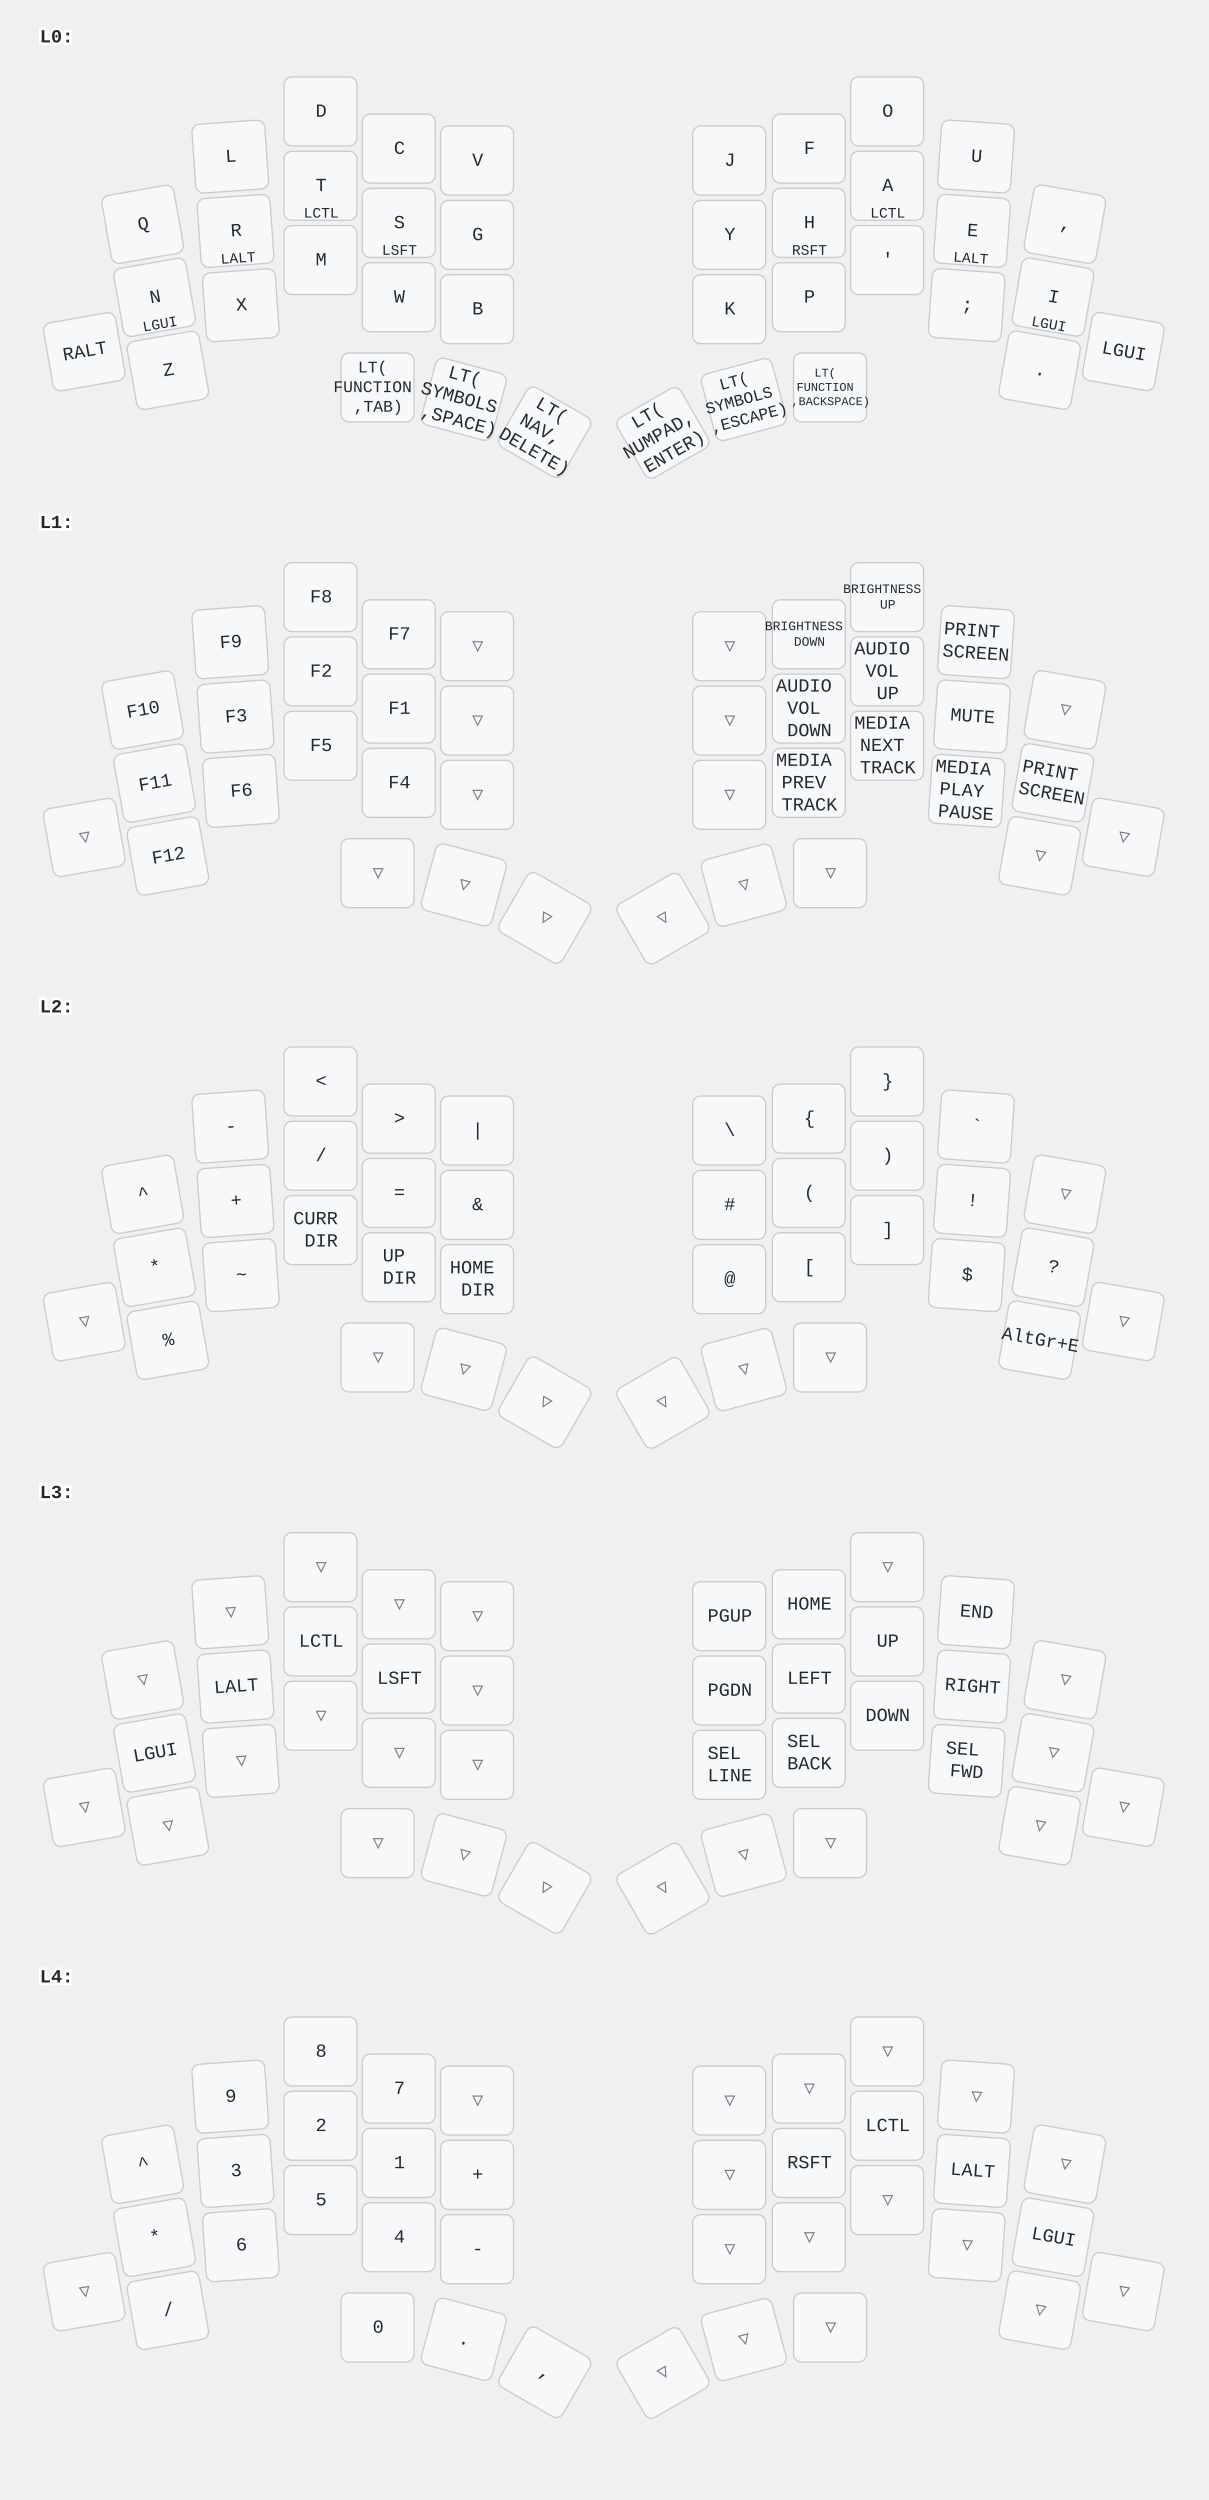
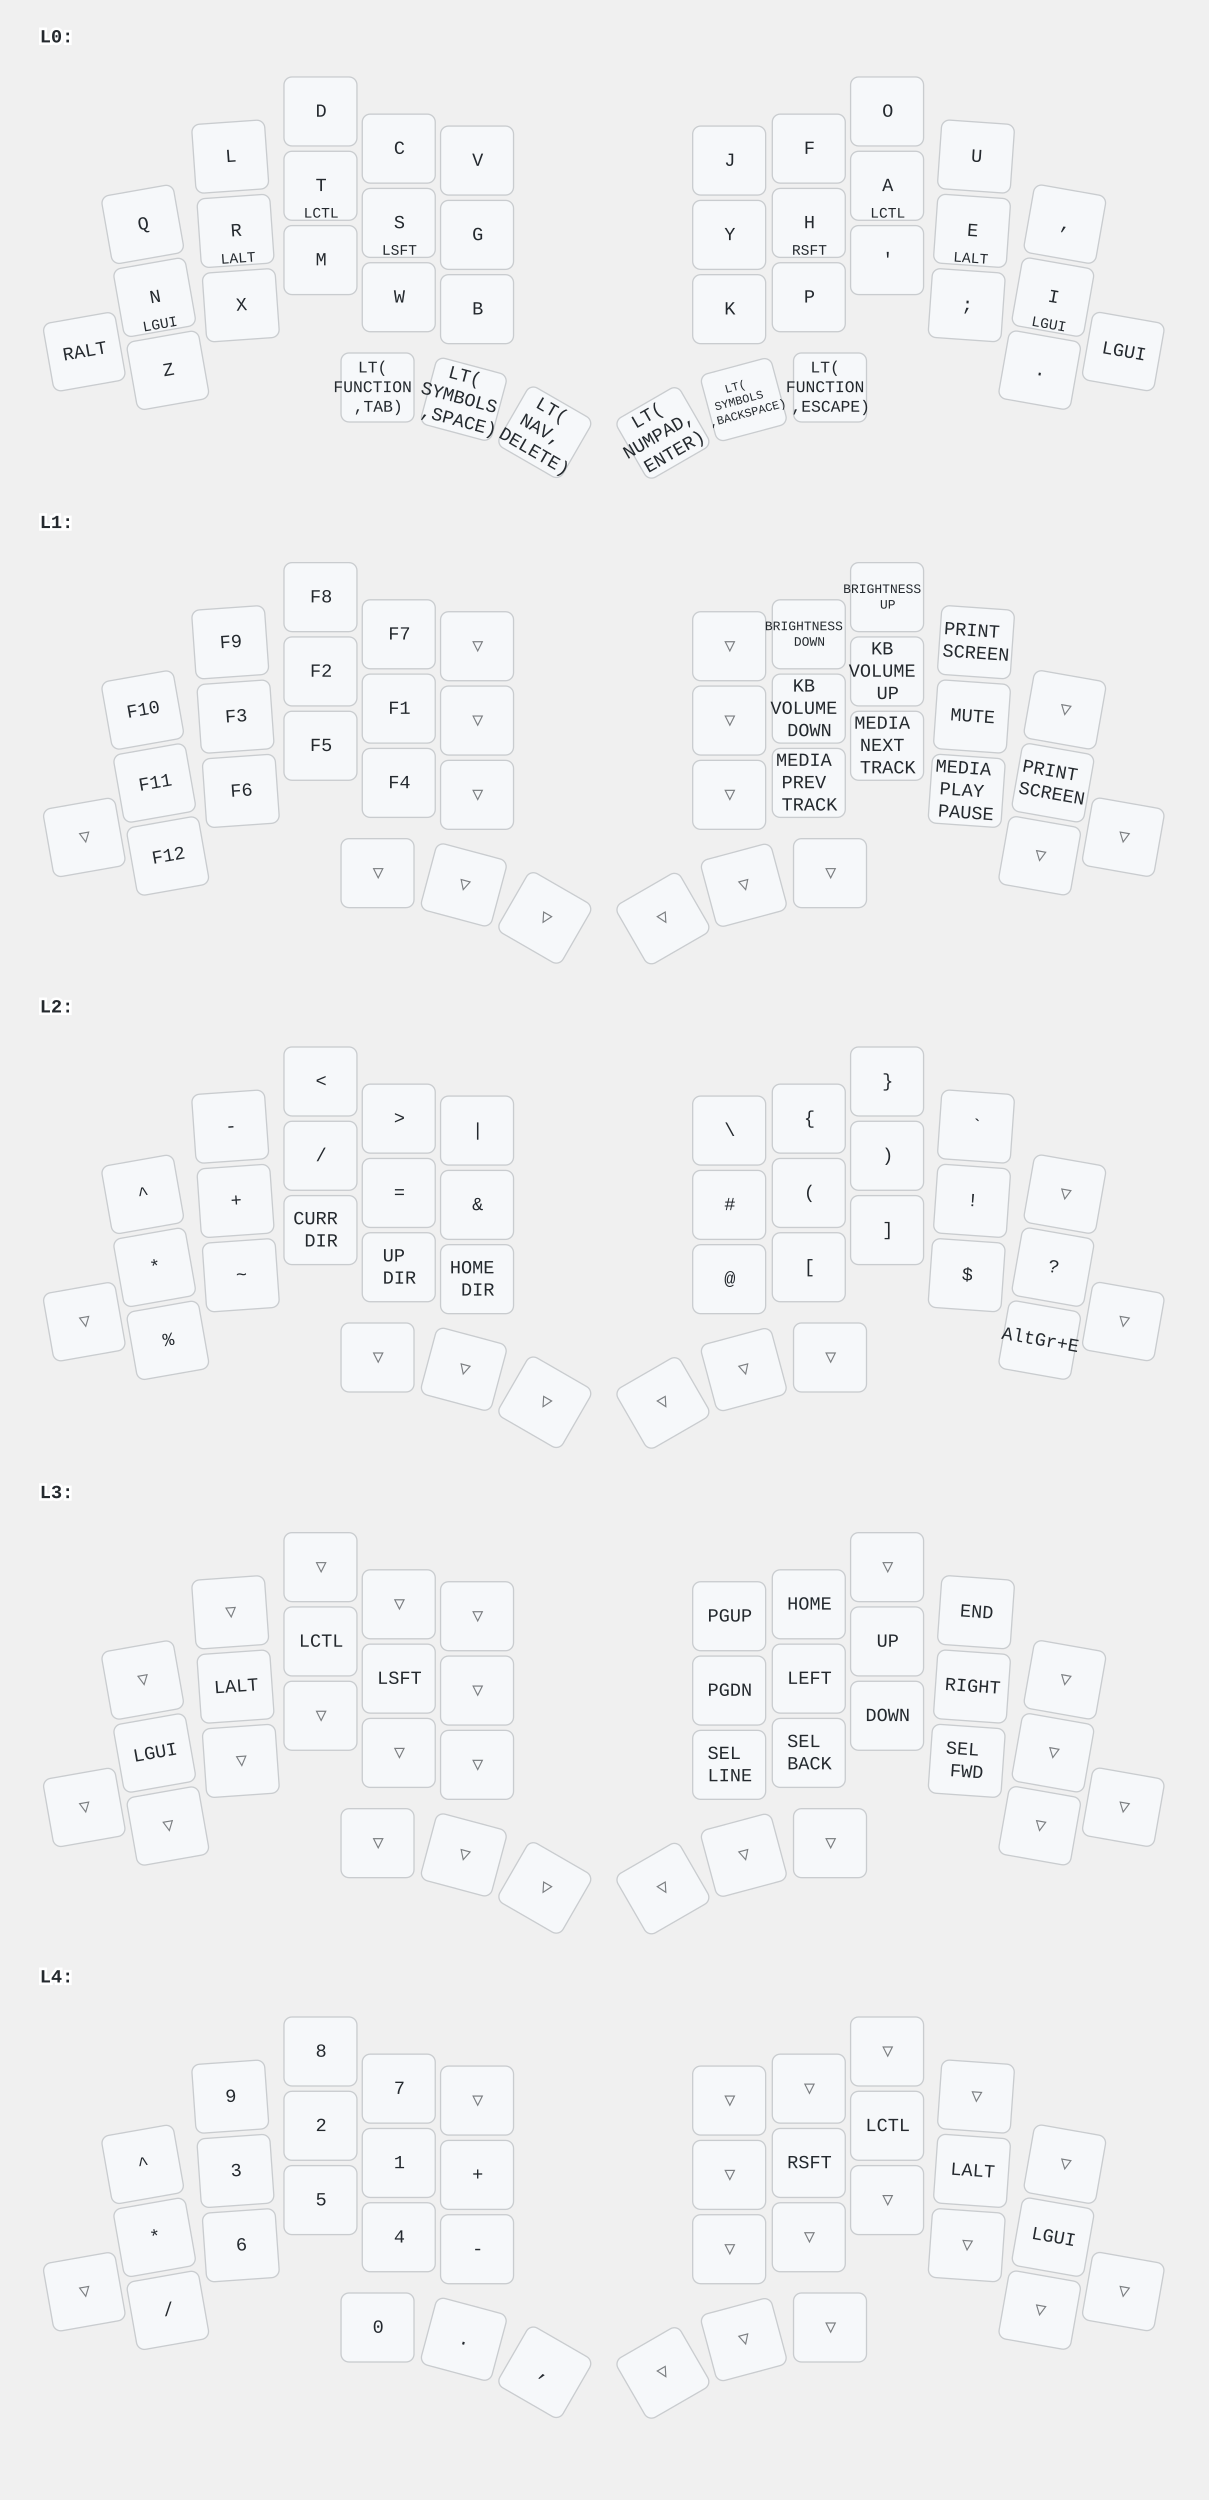
<svg xmlns="http://www.w3.org/2000/svg" width="911" height="1884" viewBox="0 0 911 1884" class="keymap">
  <style>/* inherit to force styles through use tags */
svg path {
    fill: inherit;
}

/* font and background color specifications */
svg.keymap {
    font-family: SFMono-Regular,Consolas,Liberation Mono,Menlo,monospace;
    font-size: 14px;
    font-kerning: normal;
    text-rendering: optimizeLegibility;
    fill: #24292e;
}

/* default key styling */
rect.key {
    fill: #f6f8fa;
}

rect.key, rect.combo {
    stroke: #c9cccf;
    stroke-width: 1;
}

/* default key side styling, only used is draw_key_sides is set */
rect.side {
    filter: brightness(90%);
}

/* color accent for combo boxes */
rect.combo, rect.combo-separate {
    fill: #cdf;
}

/* color accent for held keys */
rect.held, rect.combo.held {
    fill: #fdd;
}

/* color accent for ghost (optional) keys */
rect.ghost, rect.combo.ghost {
    stroke-dasharray: 4, 4;
    stroke-width: 2;
}

text {
    text-anchor: middle;
    dominant-baseline: middle;
}

/* styling for layer labels */
text.label {
    font-weight: bold;
    text-anchor: start;
    stroke: white;
    stroke-width: 4;
    paint-order: stroke;
}

/* styling for optional footer */
text.footer {
    text-anchor: end;
    dominant-baseline: auto;
    stroke: white;
    stroke-width: 4;
    paint-order: stroke;
}

/* styling for combo tap, and key non-tap label text */
text.combo, text.hold, text.shifted, text.left, text.right {
    font-size: 11px;
}

text.hold {
    text-anchor: middle;
    dominant-baseline: auto;
}

text.shifted {
    text-anchor: middle;
    dominant-baseline: hanging;
}

text.left {
    text-anchor: start;
}

text.right {
    text-anchor: end;
}

text.layer-activator {
    text-decoration: underline;
}

/* styling for hold/shifted label text in combo box */
text.combo.hold, text.combo.shifted, text.combo.left, text.combo.right {
    font-size: 8px;
}

/* lighter symbol for transparent keys */
text.trans {
    fill: #7b7e81;
}

/* styling for combo dendrons */
path.combo {
    stroke-width: 1;
    stroke: gray;
    fill: none;
}

/* Start Tabler Icons Cleanup */
/* cannot use height/width with glyphs */
.icon-tabler &gt; path {
    fill: inherit;
    stroke: inherit;
    stroke-width: 2;
}
/* hide tabler's default box */
.icon-tabler &gt; path[stroke="none"][fill="none"] {
    visibility: hidden;
}
/* End Tabler Icons Cleanup */
</style>
  <g transform="translate(30, 0)" class="layer-L0">
    <text x="0" y="28" class="label" id="L0">L0:</text>
    <g transform="translate(0, 56)">
      <g transform="translate(78, 113) rotate(-10.0)" class="key keypos-0">
        <rect rx="6" ry="6" x="-28" y="-26" width="55" height="52" class="key" />
        <text x="0" y="0" class="key tap">Q</text>
      </g>
      <g transform="translate(144, 62) rotate(-4.0)" class="key keypos-1">
        <rect rx="6" ry="6" x="-28" y="-26" width="55" height="52" class="key" />
        <text x="0" y="0" class="key tap">L</text>
      </g>
      <g transform="translate(212, 28)" class="key keypos-2">
        <rect rx="6" ry="6" x="-28" y="-26" width="55" height="52" class="key" />
        <text x="0" y="0" class="key tap">D</text>
      </g>
      <g transform="translate(271, 56)" class="key keypos-3">
        <rect rx="6" ry="6" x="-28" y="-26" width="55" height="52" class="key" />
        <text x="0" y="0" class="key tap">C</text>
      </g>
      <g transform="translate(330, 65)" class="key keypos-4">
        <rect rx="6" ry="6" x="-28" y="-26" width="55" height="52" class="key" />
        <text x="0" y="0" class="key tap">V</text>
      </g>
      <g transform="translate(520, 65)" class="key keypos-5">
        <rect rx="6" ry="6" x="-28" y="-26" width="55" height="52" class="key" />
        <text x="0" y="0" class="key tap">J</text>
      </g>
      <g transform="translate(580, 56)" class="key keypos-6">
        <rect rx="6" ry="6" x="-28" y="-26" width="55" height="52" class="key" />
        <text x="0" y="0" class="key tap">F</text>
      </g>
      <g transform="translate(639, 28)" class="key keypos-7">
        <rect rx="6" ry="6" x="-28" y="-26" width="55" height="52" class="key" />
        <text x="0" y="0" class="key tap">O</text>
      </g>
      <g transform="translate(706, 62) rotate(4.0)" class="key keypos-8">
        <rect rx="6" ry="6" x="-28" y="-26" width="55" height="52" class="key" />
        <text x="0" y="0" class="key tap">U</text>
      </g>
      <g transform="translate(773, 113) rotate(10.0)" class="key keypos-9">
        <rect rx="6" ry="6" x="-28" y="-26" width="55" height="52" class="key" />
        <text x="0" y="0" class="key tap">,</text>
      </g>
      <g transform="translate(87, 168) rotate(-10.0)" class="key keypos-10">
        <rect rx="6" ry="6" x="-28" y="-26" width="55" height="52" class="key" />
        <text x="0" y="0" class="key tap">N</text>
        <text x="0" y="24" class="key hold">LGUI</text>
      </g>
      <g transform="translate(148, 118) rotate(-4.0)" class="key keypos-11">
        <rect rx="6" ry="6" x="-28" y="-26" width="55" height="52" class="key" />
        <text x="0" y="0" class="key tap">R</text>
        <text x="0" y="24" class="key hold">LALT</text>
      </g>
      <g transform="translate(212, 84)" class="key keypos-12">
        <rect rx="6" ry="6" x="-28" y="-26" width="55" height="52" class="key" />
        <text x="0" y="0" class="key tap">T</text>
        <text x="0" y="24" class="key hold">LCTL</text>
      </g>
      <g transform="translate(271, 112)" class="key keypos-13">
        <rect rx="6" ry="6" x="-28" y="-26" width="55" height="52" class="key" />
        <text x="0" y="0" class="key tap">S</text>
        <text x="0" y="24" class="key hold">LSFT</text>
      </g>
      <g transform="translate(330, 121)" class="key keypos-14">
        <rect rx="6" ry="6" x="-28" y="-26" width="55" height="52" class="key" />
        <text x="0" y="0" class="key tap">G</text>
      </g>
      <g transform="translate(520, 121)" class="key keypos-15">
        <rect rx="6" ry="6" x="-28" y="-26" width="55" height="52" class="key" />
        <text x="0" y="0" class="key tap">Y</text>
      </g>
      <g transform="translate(580, 112)" class="key keypos-16">
        <rect rx="6" ry="6" x="-28" y="-26" width="55" height="52" class="key" />
        <text x="0" y="0" class="key tap">H</text>
        <text x="0" y="24" class="key hold">RSFT</text>
      </g>
      <g transform="translate(639, 84)" class="key keypos-17">
        <rect rx="6" ry="6" x="-28" y="-26" width="55" height="52" class="key" />
        <text x="0" y="0" class="key tap">A</text>
        <text x="0" y="24" class="key hold">LCTL</text>
      </g>
      <g transform="translate(703, 118) rotate(4.0)" class="key keypos-18">
        <rect rx="6" ry="6" x="-28" y="-26" width="55" height="52" class="key" />
        <text x="0" y="0" class="key tap">E</text>
        <text x="0" y="24" class="key hold">LALT</text>
      </g>
      <g transform="translate(764, 168) rotate(10.0)" class="key keypos-19">
        <rect rx="6" ry="6" x="-28" y="-26" width="55" height="52" class="key" />
        <text x="0" y="0" class="key tap">I</text>
        <text x="0" y="24" class="key hold">LGUI</text>
      </g>
      <g transform="translate(34, 209) rotate(-10.0)" class="key keypos-20">
        <rect rx="6" ry="6" x="-28" y="-26" width="55" height="52" class="key" />
        <text x="0" y="0" class="key tap">RALT</text>
      </g>
      <g transform="translate(97, 223) rotate(-10.0)" class="key keypos-21">
        <rect rx="6" ry="6" x="-28" y="-26" width="55" height="52" class="key" />
        <text x="0" y="0" class="key tap">Z</text>
      </g>
      <g transform="translate(152, 174) rotate(-4.0)" class="key keypos-22">
        <rect rx="6" ry="6" x="-28" y="-26" width="55" height="52" class="key" />
        <text x="0" y="0" class="key tap">X</text>
      </g>
      <g transform="translate(212, 140)" class="key keypos-23">
        <rect rx="6" ry="6" x="-28" y="-26" width="55" height="52" class="key" />
        <text x="0" y="0" class="key tap">M</text>
      </g>
      <g transform="translate(271, 168)" class="key keypos-24">
        <rect rx="6" ry="6" x="-28" y="-26" width="55" height="52" class="key" />
        <text x="0" y="0" class="key tap">W</text>
      </g>
      <g transform="translate(330, 177)" class="key keypos-25">
        <rect rx="6" ry="6" x="-28" y="-26" width="55" height="52" class="key" />
        <text x="0" y="0" class="key tap">B</text>
      </g>
      <g transform="translate(520, 177)" class="key keypos-26">
        <rect rx="6" ry="6" x="-28" y="-26" width="55" height="52" class="key" />
        <text x="0" y="0" class="key tap">K</text>
      </g>
      <g transform="translate(580, 168)" class="key keypos-27">
        <rect rx="6" ry="6" x="-28" y="-26" width="55" height="52" class="key" />
        <text x="0" y="0" class="key tap">P</text>
      </g>
      <g transform="translate(639, 140)" class="key keypos-28">
        <rect rx="6" ry="6" x="-28" y="-26" width="55" height="52" class="key" />
        <text x="0" y="0" class="key tap">'</text>
      </g>
      <g transform="translate(699, 174) rotate(4.0)" class="key keypos-29">
        <rect rx="6" ry="6" x="-28" y="-26" width="55" height="52" class="key" />
        <text x="0" y="0" class="key tap">;</text>
      </g>
      <g transform="translate(754, 223) rotate(10.0)" class="key keypos-30">
        <rect rx="6" ry="6" x="-28" y="-26" width="55" height="52" class="key" />
        <text x="0" y="0" class="key tap">.</text>
      </g>
      <g transform="translate(817, 209) rotate(10.0)" class="key keypos-31">
        <rect rx="6" ry="6" x="-28" y="-26" width="55" height="52" class="key" />
        <text x="0" y="0" class="key tap">LGUI</text>
      </g>
      <g transform="translate(255, 236)" class="key keypos-32">
        <rect rx="6" ry="6" x="-28" y="-26" width="55" height="52" class="key" />
        <text x="0" y="0" class="key tap">
          <tspan x="0" dy="-1.2em" style="font-size: 88%">LT(</tspan>
          <tspan x="0" dy="1.2em" style="font-size: 88%">FUNCTION</tspan>
          <tspan x="0" dy="1.2em" style="font-size: 88%">,TAB)</tspan>
        </text>
      </g>
      <g transform="translate(320, 245) rotate(15.0)" class="key keypos-33">
        <rect rx="6" ry="6" x="-28" y="-26" width="55" height="52" class="key" />
        <text x="0" y="0" class="key tap">
          <tspan x="0" dy="-1.2em">LT(</tspan>
          <tspan x="0" dy="1.2em">SYMBOLS</tspan>
          <tspan x="0" dy="1.2em">,SPACE)</tspan>
        </text>
      </g>
      <g transform="translate(381, 270) rotate(30.0)" class="key keypos-34">
        <rect rx="6" ry="6" x="-28" y="-26" width="55" height="52" class="key" />
        <text x="0" y="0" class="key tap">
          <tspan x="0" dy="-1.2em">LT(</tspan>
          <tspan x="0" dy="1.2em">NAV,</tspan>
          <tspan x="0" dy="1.2em">DELETE)</tspan>
        </text>
      </g>
      <g transform="translate(470, 270) rotate(-30.0)" class="key keypos-35">
        <rect rx="6" ry="6" x="-28" y="-26" width="55" height="52" class="key" />
        <text x="0" y="0" class="key tap">
          <tspan x="0" dy="-1.2em">LT(</tspan>
          <tspan x="0" dy="1.2em">NUMPAD,</tspan>
          <tspan x="0" dy="1.2em">ENTER)</tspan>
        </text>
      </g>
      <g transform="translate(531, 245) rotate(-15.0)" class="key keypos-36">
        <rect rx="6" ry="6" x="-28" y="-26" width="55" height="52" class="key" />
        <text x="0" y="0" class="key tap">
+           <tspan x="0" dy="-1.2em" style="font-size: 64%">LT(</tspan>
+           <tspan x="0" dy="1.2em" style="font-size: 64%">SYMBOLS</tspan>
+           <tspan x="0" dy="1.2em" style="font-size: 64%">,BACKSPACE)</tspan>
+         </text>
+       </g>
+       <g transform="translate(596, 236)" class="key keypos-37">
+         <rect rx="6" ry="6" x="-28" y="-26" width="55" height="52" class="key" />
+         <text x="0" y="0" class="key tap">
          <tspan x="0" dy="-1.2em" style="font-size: 88%">LT(</tspan>
-           <tspan x="0" dy="1.2em" style="font-size: 88%">SYMBOLS</tspan>
+           <tspan x="0" dy="1.2em" style="font-size: 88%">FUNCTION</tspan>
          <tspan x="0" dy="1.2em" style="font-size: 88%">,ESCAPE)</tspan>
-         </text>
-       </g>
-       <g transform="translate(596, 236)" class="key keypos-37">
-         <rect rx="6" ry="6" x="-28" y="-26" width="55" height="52" class="key" />
-         <text x="0" y="0" class="key tap">
-           <tspan x="0" dy="-1.2em" style="font-size: 64%">LT(</tspan>
-           <tspan x="0" dy="1.2em" style="font-size: 64%">FUNCTION</tspan>
-           <tspan x="0" dy="1.2em" style="font-size: 64%">,BACKSPACE)</tspan>
        </text>
      </g>
    </g>
  </g>
  <g transform="translate(30, 366)" class="layer-L1">
    <text x="0" y="28" class="label" id="L1">L1:</text>
    <g transform="translate(0, 56)">
      <g transform="translate(78, 113) rotate(-10.0)" class="key keypos-0">
        <rect rx="6" ry="6" x="-28" y="-26" width="55" height="52" class="key" />
        <text x="0" y="0" class="key tap">F10</text>
      </g>
      <g transform="translate(144, 62) rotate(-4.0)" class="key keypos-1">
        <rect rx="6" ry="6" x="-28" y="-26" width="55" height="52" class="key" />
        <text x="0" y="0" class="key tap">F9</text>
      </g>
      <g transform="translate(212, 28)" class="key keypos-2">
        <rect rx="6" ry="6" x="-28" y="-26" width="55" height="52" class="key" />
        <text x="0" y="0" class="key tap">F8</text>
      </g>
      <g transform="translate(271, 56)" class="key keypos-3">
        <rect rx="6" ry="6" x="-28" y="-26" width="55" height="52" class="key" />
        <text x="0" y="0" class="key tap">F7</text>
      </g>
      <g transform="translate(330, 65)" class="key trans keypos-4">
        <rect rx="6" ry="6" x="-28" y="-26" width="55" height="52" class="key trans" />
        <text x="0" y="0" class="key trans tap">▽</text>
      </g>
      <g transform="translate(520, 65)" class="key trans keypos-5">
        <rect rx="6" ry="6" x="-28" y="-26" width="55" height="52" class="key trans" />
        <text x="0" y="0" class="key trans tap">▽</text>
      </g>
      <g transform="translate(580, 56)" class="key keypos-6">
        <rect rx="6" ry="6" x="-28" y="-26" width="55" height="52" class="key" />
        <text x="0" y="0" class="key tap">
          <tspan x="0" dy="-0.6em" style="font-size: 70%">BRIGHTNESS</tspan>
          <tspan x="0" dy="1.2em" style="font-size: 70%">DOWN</tspan>
        </text>
      </g>
      <g transform="translate(639, 28)" class="key keypos-7">
        <rect rx="6" ry="6" x="-28" y="-26" width="55" height="52" class="key" />
        <text x="0" y="0" class="key tap">
          <tspan x="0" dy="-0.6em" style="font-size: 70%">BRIGHTNESS</tspan>
          <tspan x="0" dy="1.2em" style="font-size: 70%">UP</tspan>
        </text>
      </g>
      <g transform="translate(706, 62) rotate(4.0)" class="key keypos-8">
        <rect rx="6" ry="6" x="-28" y="-26" width="55" height="52" class="key" />
        <text x="0" y="0" class="key tap">
          <tspan x="0" dy="-0.6em">PRINT</tspan>
          <tspan x="0" dy="1.2em">SCREEN</tspan>
        </text>
      </g>
      <g transform="translate(773, 113) rotate(10.0)" class="key trans keypos-9">
        <rect rx="6" ry="6" x="-28" y="-26" width="55" height="52" class="key trans" />
        <text x="0" y="0" class="key trans tap">▽</text>
      </g>
      <g transform="translate(87, 168) rotate(-10.0)" class="key keypos-10">
        <rect rx="6" ry="6" x="-28" y="-26" width="55" height="52" class="key" />
        <text x="0" y="0" class="key tap">F11</text>
      </g>
      <g transform="translate(148, 118) rotate(-4.0)" class="key keypos-11">
        <rect rx="6" ry="6" x="-28" y="-26" width="55" height="52" class="key" />
        <text x="0" y="0" class="key tap">F3</text>
      </g>
      <g transform="translate(212, 84)" class="key keypos-12">
        <rect rx="6" ry="6" x="-28" y="-26" width="55" height="52" class="key" />
        <text x="0" y="0" class="key tap">F2</text>
      </g>
      <g transform="translate(271, 112)" class="key keypos-13">
        <rect rx="6" ry="6" x="-28" y="-26" width="55" height="52" class="key" />
        <text x="0" y="0" class="key tap">F1</text>
      </g>
      <g transform="translate(330, 121)" class="key trans keypos-14">
        <rect rx="6" ry="6" x="-28" y="-26" width="55" height="52" class="key trans" />
        <text x="0" y="0" class="key trans tap">▽</text>
      </g>
      <g transform="translate(520, 121)" class="key trans keypos-15">
        <rect rx="6" ry="6" x="-28" y="-26" width="55" height="52" class="key trans" />
        <text x="0" y="0" class="key trans tap">▽</text>
      </g>
      <g transform="translate(580, 112)" class="key keypos-16">
        <rect rx="6" ry="6" x="-28" y="-26" width="55" height="52" class="key" />
        <text x="0" y="0" class="key tap">
-           <tspan x="0" dy="-1.2em">AUDIO</tspan>
-           <tspan x="0" dy="1.2em">VOL</tspan>
+           <tspan x="0" dy="-1.2em">KB</tspan>
+           <tspan x="0" dy="1.2em">VOLUME</tspan>
          <tspan x="0" dy="1.2em">DOWN</tspan>
        </text>
      </g>
      <g transform="translate(639, 84)" class="key keypos-17">
        <rect rx="6" ry="6" x="-28" y="-26" width="55" height="52" class="key" />
        <text x="0" y="0" class="key tap">
-           <tspan x="0" dy="-1.2em">AUDIO</tspan>
-           <tspan x="0" dy="1.2em">VOL</tspan>
+           <tspan x="0" dy="-1.2em">KB</tspan>
+           <tspan x="0" dy="1.2em">VOLUME</tspan>
          <tspan x="0" dy="1.2em">UP</tspan>
        </text>
      </g>
      <g transform="translate(703, 118) rotate(4.0)" class="key keypos-18">
        <rect rx="6" ry="6" x="-28" y="-26" width="55" height="52" class="key" />
        <text x="0" y="0" class="key tap">MUTE</text>
      </g>
      <g transform="translate(764, 168) rotate(10.0)" class="key keypos-19">
        <rect rx="6" ry="6" x="-28" y="-26" width="55" height="52" class="key" />
        <text x="0" y="0" class="key tap">
          <tspan x="0" dy="-0.6em">PRINT</tspan>
          <tspan x="0" dy="1.2em">SCREEN</tspan>
        </text>
      </g>
      <g transform="translate(34, 209) rotate(-10.0)" class="key trans keypos-20">
        <rect rx="6" ry="6" x="-28" y="-26" width="55" height="52" class="key trans" />
        <text x="0" y="0" class="key trans tap">▽</text>
      </g>
      <g transform="translate(97, 223) rotate(-10.0)" class="key keypos-21">
        <rect rx="6" ry="6" x="-28" y="-26" width="55" height="52" class="key" />
        <text x="0" y="0" class="key tap">F12</text>
      </g>
      <g transform="translate(152, 174) rotate(-4.0)" class="key keypos-22">
        <rect rx="6" ry="6" x="-28" y="-26" width="55" height="52" class="key" />
        <text x="0" y="0" class="key tap">F6</text>
      </g>
      <g transform="translate(212, 140)" class="key keypos-23">
        <rect rx="6" ry="6" x="-28" y="-26" width="55" height="52" class="key" />
        <text x="0" y="0" class="key tap">F5</text>
      </g>
      <g transform="translate(271, 168)" class="key keypos-24">
        <rect rx="6" ry="6" x="-28" y="-26" width="55" height="52" class="key" />
        <text x="0" y="0" class="key tap">F4</text>
      </g>
      <g transform="translate(330, 177)" class="key trans keypos-25">
        <rect rx="6" ry="6" x="-28" y="-26" width="55" height="52" class="key trans" />
        <text x="0" y="0" class="key trans tap">▽</text>
      </g>
      <g transform="translate(520, 177)" class="key trans keypos-26">
        <rect rx="6" ry="6" x="-28" y="-26" width="55" height="52" class="key trans" />
        <text x="0" y="0" class="key trans tap">▽</text>
      </g>
      <g transform="translate(580, 168)" class="key keypos-27">
        <rect rx="6" ry="6" x="-28" y="-26" width="55" height="52" class="key" />
        <text x="0" y="0" class="key tap">
          <tspan x="0" dy="-1.2em">MEDIA</tspan>
          <tspan x="0" dy="1.2em">PREV</tspan>
          <tspan x="0" dy="1.2em">TRACK</tspan>
        </text>
      </g>
      <g transform="translate(639, 140)" class="key keypos-28">
        <rect rx="6" ry="6" x="-28" y="-26" width="55" height="52" class="key" />
        <text x="0" y="0" class="key tap">
          <tspan x="0" dy="-1.2em">MEDIA</tspan>
          <tspan x="0" dy="1.2em">NEXT</tspan>
          <tspan x="0" dy="1.2em">TRACK</tspan>
        </text>
      </g>
      <g transform="translate(699, 174) rotate(4.0)" class="key keypos-29">
        <rect rx="6" ry="6" x="-28" y="-26" width="55" height="52" class="key" />
        <text x="0" y="0" class="key tap">
          <tspan x="0" dy="-1.2em">MEDIA</tspan>
          <tspan x="0" dy="1.2em">PLAY</tspan>
          <tspan x="0" dy="1.2em">PAUSE</tspan>
        </text>
      </g>
      <g transform="translate(754, 223) rotate(10.0)" class="key trans keypos-30">
        <rect rx="6" ry="6" x="-28" y="-26" width="55" height="52" class="key trans" />
        <text x="0" y="0" class="key trans tap">▽</text>
      </g>
      <g transform="translate(817, 209) rotate(10.0)" class="key trans keypos-31">
        <rect rx="6" ry="6" x="-28" y="-26" width="55" height="52" class="key trans" />
        <text x="0" y="0" class="key trans tap">▽</text>
      </g>
      <g transform="translate(255, 236)" class="key trans keypos-32">
        <rect rx="6" ry="6" x="-28" y="-26" width="55" height="52" class="key trans" />
        <text x="0" y="0" class="key trans tap">▽</text>
      </g>
      <g transform="translate(320, 245) rotate(15.0)" class="key trans keypos-33">
        <rect rx="6" ry="6" x="-28" y="-26" width="55" height="52" class="key trans" />
        <text x="0" y="0" class="key trans tap">▽</text>
      </g>
      <g transform="translate(381, 270) rotate(30.0)" class="key trans keypos-34">
        <rect rx="6" ry="6" x="-28" y="-26" width="55" height="52" class="key trans" />
        <text x="0" y="0" class="key trans tap">▽</text>
      </g>
      <g transform="translate(470, 270) rotate(-30.0)" class="key trans keypos-35">
        <rect rx="6" ry="6" x="-28" y="-26" width="55" height="52" class="key trans" />
        <text x="0" y="0" class="key trans tap">▽</text>
      </g>
      <g transform="translate(531, 245) rotate(-15.0)" class="key trans keypos-36">
        <rect rx="6" ry="6" x="-28" y="-26" width="55" height="52" class="key trans" />
        <text x="0" y="0" class="key trans tap">▽</text>
      </g>
      <g transform="translate(596, 236)" class="key trans keypos-37">
        <rect rx="6" ry="6" x="-28" y="-26" width="55" height="52" class="key trans" />
        <text x="0" y="0" class="key trans tap">▽</text>
      </g>
    </g>
  </g>
  <g transform="translate(30, 731)" class="layer-L2">
    <text x="0" y="28" class="label" id="L2">L2:</text>
    <g transform="translate(0, 56)">
      <g transform="translate(78, 113) rotate(-10.0)" class="key keypos-0">
        <rect rx="6" ry="6" x="-28" y="-26" width="55" height="52" class="key" />
        <text x="0" y="0" class="key tap">^</text>
      </g>
      <g transform="translate(144, 62) rotate(-4.0)" class="key keypos-1">
        <rect rx="6" ry="6" x="-28" y="-26" width="55" height="52" class="key" />
        <text x="0" y="0" class="key tap">-</text>
      </g>
      <g transform="translate(212, 28)" class="key keypos-2">
        <rect rx="6" ry="6" x="-28" y="-26" width="55" height="52" class="key" />
        <text x="0" y="0" class="key tap">&lt;</text>
      </g>
      <g transform="translate(271, 56)" class="key keypos-3">
        <rect rx="6" ry="6" x="-28" y="-26" width="55" height="52" class="key" />
        <text x="0" y="0" class="key tap">&gt;</text>
      </g>
      <g transform="translate(330, 65)" class="key keypos-4">
        <rect rx="6" ry="6" x="-28" y="-26" width="55" height="52" class="key" />
        <text x="0" y="0" class="key tap">|</text>
      </g>
      <g transform="translate(520, 65)" class="key keypos-5">
        <rect rx="6" ry="6" x="-28" y="-26" width="55" height="52" class="key" />
        <text x="0" y="0" class="key tap">\</text>
      </g>
      <g transform="translate(580, 56)" class="key keypos-6">
        <rect rx="6" ry="6" x="-28" y="-26" width="55" height="52" class="key" />
        <text x="0" y="0" class="key tap">{</text>
      </g>
      <g transform="translate(639, 28)" class="key keypos-7">
        <rect rx="6" ry="6" x="-28" y="-26" width="55" height="52" class="key" />
        <text x="0" y="0" class="key tap">}</text>
      </g>
      <g transform="translate(706, 62) rotate(4.0)" class="key keypos-8">
        <rect rx="6" ry="6" x="-28" y="-26" width="55" height="52" class="key" />
        <text x="0" y="0" class="key tap">`</text>
      </g>
      <g transform="translate(773, 113) rotate(10.0)" class="key trans keypos-9">
        <rect rx="6" ry="6" x="-28" y="-26" width="55" height="52" class="key trans" />
        <text x="0" y="0" class="key trans tap">▽</text>
      </g>
      <g transform="translate(87, 168) rotate(-10.0)" class="key keypos-10">
        <rect rx="6" ry="6" x="-28" y="-26" width="55" height="52" class="key" />
        <text x="0" y="0" class="key tap">*</text>
      </g>
      <g transform="translate(148, 118) rotate(-4.0)" class="key keypos-11">
        <rect rx="6" ry="6" x="-28" y="-26" width="55" height="52" class="key" />
        <text x="0" y="0" class="key tap">+</text>
      </g>
      <g transform="translate(212, 84)" class="key keypos-12">
        <rect rx="6" ry="6" x="-28" y="-26" width="55" height="52" class="key" />
        <text x="0" y="0" class="key tap">/</text>
      </g>
      <g transform="translate(271, 112)" class="key keypos-13">
        <rect rx="6" ry="6" x="-28" y="-26" width="55" height="52" class="key" />
        <text x="0" y="0" class="key tap">=</text>
      </g>
      <g transform="translate(330, 121)" class="key keypos-14">
        <rect rx="6" ry="6" x="-28" y="-26" width="55" height="52" class="key" />
        <text x="0" y="0" class="key tap">&amp;</text>
      </g>
      <g transform="translate(520, 121)" class="key keypos-15">
        <rect rx="6" ry="6" x="-28" y="-26" width="55" height="52" class="key" />
        <text x="0" y="0" class="key tap">#</text>
      </g>
      <g transform="translate(580, 112)" class="key keypos-16">
        <rect rx="6" ry="6" x="-28" y="-26" width="55" height="52" class="key" />
        <text x="0" y="0" class="key tap">(</text>
      </g>
      <g transform="translate(639, 84)" class="key keypos-17">
        <rect rx="6" ry="6" x="-28" y="-26" width="55" height="52" class="key" />
        <text x="0" y="0" class="key tap">)</text>
      </g>
      <g transform="translate(703, 118) rotate(4.0)" class="key keypos-18">
        <rect rx="6" ry="6" x="-28" y="-26" width="55" height="52" class="key" />
        <text x="0" y="0" class="key tap">!</text>
      </g>
      <g transform="translate(764, 168) rotate(10.0)" class="key keypos-19">
        <rect rx="6" ry="6" x="-28" y="-26" width="55" height="52" class="key" />
        <text x="0" y="0" class="key tap">?</text>
      </g>
      <g transform="translate(34, 209) rotate(-10.0)" class="key trans keypos-20">
        <rect rx="6" ry="6" x="-28" y="-26" width="55" height="52" class="key trans" />
        <text x="0" y="0" class="key trans tap">▽</text>
      </g>
      <g transform="translate(97, 223) rotate(-10.0)" class="key keypos-21">
        <rect rx="6" ry="6" x="-28" y="-26" width="55" height="52" class="key" />
        <text x="0" y="0" class="key tap">%</text>
      </g>
      <g transform="translate(152, 174) rotate(-4.0)" class="key keypos-22">
        <rect rx="6" ry="6" x="-28" y="-26" width="55" height="52" class="key" />
        <text x="0" y="0" class="key tap">~</text>
      </g>
      <g transform="translate(212, 140)" class="key keypos-23">
        <rect rx="6" ry="6" x="-28" y="-26" width="55" height="52" class="key" />
        <text x="0" y="0" class="key tap">
          <tspan x="0" dy="-0.6em">CURR</tspan>
          <tspan x="0" dy="1.2em">DIR</tspan>
        </text>
      </g>
      <g transform="translate(271, 168)" class="key keypos-24">
        <rect rx="6" ry="6" x="-28" y="-26" width="55" height="52" class="key" />
        <text x="0" y="0" class="key tap">
          <tspan x="0" dy="-0.6em">UP</tspan>
          <tspan x="0" dy="1.2em">DIR</tspan>
        </text>
      </g>
      <g transform="translate(330, 177)" class="key keypos-25">
        <rect rx="6" ry="6" x="-28" y="-26" width="55" height="52" class="key" />
        <text x="0" y="0" class="key tap">
          <tspan x="0" dy="-0.6em">HOME</tspan>
          <tspan x="0" dy="1.2em">DIR</tspan>
        </text>
      </g>
      <g transform="translate(520, 177)" class="key keypos-26">
        <rect rx="6" ry="6" x="-28" y="-26" width="55" height="52" class="key" />
        <text x="0" y="0" class="key tap">@</text>
      </g>
      <g transform="translate(580, 168)" class="key keypos-27">
        <rect rx="6" ry="6" x="-28" y="-26" width="55" height="52" class="key" />
        <text x="0" y="0" class="key tap">[</text>
      </g>
      <g transform="translate(639, 140)" class="key keypos-28">
        <rect rx="6" ry="6" x="-28" y="-26" width="55" height="52" class="key" />
        <text x="0" y="0" class="key tap">]</text>
      </g>
      <g transform="translate(699, 174) rotate(4.0)" class="key keypos-29">
        <rect rx="6" ry="6" x="-28" y="-26" width="55" height="52" class="key" />
        <text x="0" y="0" class="key tap">$</text>
      </g>
      <g transform="translate(754, 223) rotate(10.0)" class="key keypos-30">
        <rect rx="6" ry="6" x="-28" y="-26" width="55" height="52" class="key" />
        <text x="0" y="0" class="key tap">AltGr+E</text>
      </g>
      <g transform="translate(817, 209) rotate(10.0)" class="key trans keypos-31">
        <rect rx="6" ry="6" x="-28" y="-26" width="55" height="52" class="key trans" />
        <text x="0" y="0" class="key trans tap">▽</text>
      </g>
      <g transform="translate(255, 236)" class="key trans keypos-32">
        <rect rx="6" ry="6" x="-28" y="-26" width="55" height="52" class="key trans" />
        <text x="0" y="0" class="key trans tap">▽</text>
      </g>
      <g transform="translate(320, 245) rotate(15.0)" class="key trans keypos-33">
        <rect rx="6" ry="6" x="-28" y="-26" width="55" height="52" class="key trans" />
        <text x="0" y="0" class="key trans tap">▽</text>
      </g>
      <g transform="translate(381, 270) rotate(30.0)" class="key trans keypos-34">
        <rect rx="6" ry="6" x="-28" y="-26" width="55" height="52" class="key trans" />
        <text x="0" y="0" class="key trans tap">▽</text>
      </g>
      <g transform="translate(470, 270) rotate(-30.0)" class="key trans keypos-35">
        <rect rx="6" ry="6" x="-28" y="-26" width="55" height="52" class="key trans" />
        <text x="0" y="0" class="key trans tap">▽</text>
      </g>
      <g transform="translate(531, 245) rotate(-15.0)" class="key trans keypos-36">
        <rect rx="6" ry="6" x="-28" y="-26" width="55" height="52" class="key trans" />
        <text x="0" y="0" class="key trans tap">▽</text>
      </g>
      <g transform="translate(596, 236)" class="key trans keypos-37">
        <rect rx="6" ry="6" x="-28" y="-26" width="55" height="52" class="key trans" />
        <text x="0" y="0" class="key trans tap">▽</text>
      </g>
    </g>
  </g>
  <g transform="translate(30, 1097)" class="layer-L3">
    <text x="0" y="28" class="label" id="L3">L3:</text>
    <g transform="translate(0, 56)">
      <g transform="translate(78, 113) rotate(-10.0)" class="key trans keypos-0">
        <rect rx="6" ry="6" x="-28" y="-26" width="55" height="52" class="key trans" />
        <text x="0" y="0" class="key trans tap">▽</text>
      </g>
      <g transform="translate(144, 62) rotate(-4.0)" class="key trans keypos-1">
        <rect rx="6" ry="6" x="-28" y="-26" width="55" height="52" class="key trans" />
        <text x="0" y="0" class="key trans tap">▽</text>
      </g>
      <g transform="translate(212, 28)" class="key trans keypos-2">
        <rect rx="6" ry="6" x="-28" y="-26" width="55" height="52" class="key trans" />
        <text x="0" y="0" class="key trans tap">▽</text>
      </g>
      <g transform="translate(271, 56)" class="key trans keypos-3">
        <rect rx="6" ry="6" x="-28" y="-26" width="55" height="52" class="key trans" />
        <text x="0" y="0" class="key trans tap">▽</text>
      </g>
      <g transform="translate(330, 65)" class="key trans keypos-4">
        <rect rx="6" ry="6" x="-28" y="-26" width="55" height="52" class="key trans" />
        <text x="0" y="0" class="key trans tap">▽</text>
      </g>
      <g transform="translate(520, 65)" class="key keypos-5">
        <rect rx="6" ry="6" x="-28" y="-26" width="55" height="52" class="key" />
        <text x="0" y="0" class="key tap">PGUP</text>
      </g>
      <g transform="translate(580, 56)" class="key keypos-6">
        <rect rx="6" ry="6" x="-28" y="-26" width="55" height="52" class="key" />
        <text x="0" y="0" class="key tap">HOME</text>
      </g>
      <g transform="translate(639, 28)" class="key trans keypos-7">
        <rect rx="6" ry="6" x="-28" y="-26" width="55" height="52" class="key trans" />
        <text x="0" y="0" class="key trans tap">▽</text>
      </g>
      <g transform="translate(706, 62) rotate(4.0)" class="key keypos-8">
        <rect rx="6" ry="6" x="-28" y="-26" width="55" height="52" class="key" />
        <text x="0" y="0" class="key tap">END</text>
      </g>
      <g transform="translate(773, 113) rotate(10.0)" class="key trans keypos-9">
        <rect rx="6" ry="6" x="-28" y="-26" width="55" height="52" class="key trans" />
        <text x="0" y="0" class="key trans tap">▽</text>
      </g>
      <g transform="translate(87, 168) rotate(-10.0)" class="key keypos-10">
        <rect rx="6" ry="6" x="-28" y="-26" width="55" height="52" class="key" />
        <text x="0" y="0" class="key tap">LGUI</text>
      </g>
      <g transform="translate(148, 118) rotate(-4.0)" class="key keypos-11">
        <rect rx="6" ry="6" x="-28" y="-26" width="55" height="52" class="key" />
        <text x="0" y="0" class="key tap">LALT</text>
      </g>
      <g transform="translate(212, 84)" class="key keypos-12">
        <rect rx="6" ry="6" x="-28" y="-26" width="55" height="52" class="key" />
        <text x="0" y="0" class="key tap">LCTL</text>
      </g>
      <g transform="translate(271, 112)" class="key keypos-13">
        <rect rx="6" ry="6" x="-28" y="-26" width="55" height="52" class="key" />
        <text x="0" y="0" class="key tap">LSFT</text>
      </g>
      <g transform="translate(330, 121)" class="key trans keypos-14">
        <rect rx="6" ry="6" x="-28" y="-26" width="55" height="52" class="key trans" />
        <text x="0" y="0" class="key trans tap">▽</text>
      </g>
      <g transform="translate(520, 121)" class="key keypos-15">
        <rect rx="6" ry="6" x="-28" y="-26" width="55" height="52" class="key" />
        <text x="0" y="0" class="key tap">PGDN</text>
      </g>
      <g transform="translate(580, 112)" class="key keypos-16">
        <rect rx="6" ry="6" x="-28" y="-26" width="55" height="52" class="key" />
        <text x="0" y="0" class="key tap">LEFT</text>
      </g>
      <g transform="translate(639, 84)" class="key keypos-17">
        <rect rx="6" ry="6" x="-28" y="-26" width="55" height="52" class="key" />
        <text x="0" y="0" class="key tap">UP</text>
      </g>
      <g transform="translate(703, 118) rotate(4.0)" class="key keypos-18">
        <rect rx="6" ry="6" x="-28" y="-26" width="55" height="52" class="key" />
        <text x="0" y="0" class="key tap">RIGHT</text>
      </g>
      <g transform="translate(764, 168) rotate(10.0)" class="key trans keypos-19">
        <rect rx="6" ry="6" x="-28" y="-26" width="55" height="52" class="key trans" />
        <text x="0" y="0" class="key trans tap">▽</text>
      </g>
      <g transform="translate(34, 209) rotate(-10.0)" class="key trans keypos-20">
        <rect rx="6" ry="6" x="-28" y="-26" width="55" height="52" class="key trans" />
        <text x="0" y="0" class="key trans tap">▽</text>
      </g>
      <g transform="translate(97, 223) rotate(-10.0)" class="key trans keypos-21">
        <rect rx="6" ry="6" x="-28" y="-26" width="55" height="52" class="key trans" />
        <text x="0" y="0" class="key trans tap">▽</text>
      </g>
      <g transform="translate(152, 174) rotate(-4.0)" class="key trans keypos-22">
        <rect rx="6" ry="6" x="-28" y="-26" width="55" height="52" class="key trans" />
        <text x="0" y="0" class="key trans tap">▽</text>
      </g>
      <g transform="translate(212, 140)" class="key trans keypos-23">
        <rect rx="6" ry="6" x="-28" y="-26" width="55" height="52" class="key trans" />
        <text x="0" y="0" class="key trans tap">▽</text>
      </g>
      <g transform="translate(271, 168)" class="key trans keypos-24">
        <rect rx="6" ry="6" x="-28" y="-26" width="55" height="52" class="key trans" />
        <text x="0" y="0" class="key trans tap">▽</text>
      </g>
      <g transform="translate(330, 177)" class="key trans keypos-25">
        <rect rx="6" ry="6" x="-28" y="-26" width="55" height="52" class="key trans" />
        <text x="0" y="0" class="key trans tap">▽</text>
      </g>
      <g transform="translate(520, 177)" class="key keypos-26">
        <rect rx="6" ry="6" x="-28" y="-26" width="55" height="52" class="key" />
        <text x="0" y="0" class="key tap">
          <tspan x="0" dy="-0.6em">SEL</tspan>
          <tspan x="0" dy="1.2em">LINE</tspan>
        </text>
      </g>
      <g transform="translate(580, 168)" class="key keypos-27">
        <rect rx="6" ry="6" x="-28" y="-26" width="55" height="52" class="key" />
        <text x="0" y="0" class="key tap">
          <tspan x="0" dy="-0.6em">SEL</tspan>
          <tspan x="0" dy="1.2em">BACK</tspan>
        </text>
      </g>
      <g transform="translate(639, 140)" class="key keypos-28">
        <rect rx="6" ry="6" x="-28" y="-26" width="55" height="52" class="key" />
        <text x="0" y="0" class="key tap">DOWN</text>
      </g>
      <g transform="translate(699, 174) rotate(4.0)" class="key keypos-29">
        <rect rx="6" ry="6" x="-28" y="-26" width="55" height="52" class="key" />
        <text x="0" y="0" class="key tap">
          <tspan x="0" dy="-0.6em">SEL</tspan>
          <tspan x="0" dy="1.2em">FWD</tspan>
        </text>
      </g>
      <g transform="translate(754, 223) rotate(10.0)" class="key trans keypos-30">
        <rect rx="6" ry="6" x="-28" y="-26" width="55" height="52" class="key trans" />
        <text x="0" y="0" class="key trans tap">▽</text>
      </g>
      <g transform="translate(817, 209) rotate(10.0)" class="key trans keypos-31">
        <rect rx="6" ry="6" x="-28" y="-26" width="55" height="52" class="key trans" />
        <text x="0" y="0" class="key trans tap">▽</text>
      </g>
      <g transform="translate(255, 236)" class="key trans keypos-32">
        <rect rx="6" ry="6" x="-28" y="-26" width="55" height="52" class="key trans" />
        <text x="0" y="0" class="key trans tap">▽</text>
      </g>
      <g transform="translate(320, 245) rotate(15.0)" class="key trans keypos-33">
        <rect rx="6" ry="6" x="-28" y="-26" width="55" height="52" class="key trans" />
        <text x="0" y="0" class="key trans tap">▽</text>
      </g>
      <g transform="translate(381, 270) rotate(30.0)" class="key trans keypos-34">
        <rect rx="6" ry="6" x="-28" y="-26" width="55" height="52" class="key trans" />
        <text x="0" y="0" class="key trans tap">▽</text>
      </g>
      <g transform="translate(470, 270) rotate(-30.0)" class="key trans keypos-35">
        <rect rx="6" ry="6" x="-28" y="-26" width="55" height="52" class="key trans" />
        <text x="0" y="0" class="key trans tap">▽</text>
      </g>
      <g transform="translate(531, 245) rotate(-15.0)" class="key trans keypos-36">
        <rect rx="6" ry="6" x="-28" y="-26" width="55" height="52" class="key trans" />
        <text x="0" y="0" class="key trans tap">▽</text>
      </g>
      <g transform="translate(596, 236)" class="key trans keypos-37">
        <rect rx="6" ry="6" x="-28" y="-26" width="55" height="52" class="key trans" />
        <text x="0" y="0" class="key trans tap">▽</text>
      </g>
    </g>
  </g>
  <g transform="translate(30, 1462)" class="layer-L4">
    <text x="0" y="28" class="label" id="L4">L4:</text>
    <g transform="translate(0, 56)">
      <g transform="translate(78, 113) rotate(-10.0)" class="key keypos-0">
        <rect rx="6" ry="6" x="-28" y="-26" width="55" height="52" class="key" />
        <text x="0" y="0" class="key tap">^</text>
      </g>
      <g transform="translate(144, 62) rotate(-4.0)" class="key keypos-1">
        <rect rx="6" ry="6" x="-28" y="-26" width="55" height="52" class="key" />
        <text x="0" y="0" class="key tap">9</text>
      </g>
      <g transform="translate(212, 28)" class="key keypos-2">
        <rect rx="6" ry="6" x="-28" y="-26" width="55" height="52" class="key" />
        <text x="0" y="0" class="key tap">8</text>
      </g>
      <g transform="translate(271, 56)" class="key keypos-3">
        <rect rx="6" ry="6" x="-28" y="-26" width="55" height="52" class="key" />
        <text x="0" y="0" class="key tap">7</text>
      </g>
      <g transform="translate(330, 65)" class="key trans keypos-4">
        <rect rx="6" ry="6" x="-28" y="-26" width="55" height="52" class="key trans" />
        <text x="0" y="0" class="key trans tap">▽</text>
      </g>
      <g transform="translate(520, 65)" class="key trans keypos-5">
        <rect rx="6" ry="6" x="-28" y="-26" width="55" height="52" class="key trans" />
        <text x="0" y="0" class="key trans tap">▽</text>
      </g>
      <g transform="translate(580, 56)" class="key trans keypos-6">
        <rect rx="6" ry="6" x="-28" y="-26" width="55" height="52" class="key trans" />
        <text x="0" y="0" class="key trans tap">▽</text>
      </g>
      <g transform="translate(639, 28)" class="key trans keypos-7">
        <rect rx="6" ry="6" x="-28" y="-26" width="55" height="52" class="key trans" />
        <text x="0" y="0" class="key trans tap">▽</text>
      </g>
      <g transform="translate(706, 62) rotate(4.0)" class="key trans keypos-8">
        <rect rx="6" ry="6" x="-28" y="-26" width="55" height="52" class="key trans" />
        <text x="0" y="0" class="key trans tap">▽</text>
      </g>
      <g transform="translate(773, 113) rotate(10.0)" class="key trans keypos-9">
        <rect rx="6" ry="6" x="-28" y="-26" width="55" height="52" class="key trans" />
        <text x="0" y="0" class="key trans tap">▽</text>
      </g>
      <g transform="translate(87, 168) rotate(-10.0)" class="key keypos-10">
        <rect rx="6" ry="6" x="-28" y="-26" width="55" height="52" class="key" />
        <text x="0" y="0" class="key tap">*</text>
      </g>
      <g transform="translate(148, 118) rotate(-4.0)" class="key keypos-11">
        <rect rx="6" ry="6" x="-28" y="-26" width="55" height="52" class="key" />
        <text x="0" y="0" class="key tap">3</text>
      </g>
      <g transform="translate(212, 84)" class="key keypos-12">
        <rect rx="6" ry="6" x="-28" y="-26" width="55" height="52" class="key" />
        <text x="0" y="0" class="key tap">2</text>
      </g>
      <g transform="translate(271, 112)" class="key keypos-13">
        <rect rx="6" ry="6" x="-28" y="-26" width="55" height="52" class="key" />
        <text x="0" y="0" class="key tap">1</text>
      </g>
      <g transform="translate(330, 121)" class="key keypos-14">
        <rect rx="6" ry="6" x="-28" y="-26" width="55" height="52" class="key" />
        <text x="0" y="0" class="key tap">+</text>
      </g>
      <g transform="translate(520, 121)" class="key trans keypos-15">
        <rect rx="6" ry="6" x="-28" y="-26" width="55" height="52" class="key trans" />
        <text x="0" y="0" class="key trans tap">▽</text>
      </g>
      <g transform="translate(580, 112)" class="key keypos-16">
        <rect rx="6" ry="6" x="-28" y="-26" width="55" height="52" class="key" />
        <text x="0" y="0" class="key tap">RSFT</text>
      </g>
      <g transform="translate(639, 84)" class="key keypos-17">
        <rect rx="6" ry="6" x="-28" y="-26" width="55" height="52" class="key" />
        <text x="0" y="0" class="key tap">LCTL</text>
      </g>
      <g transform="translate(703, 118) rotate(4.0)" class="key keypos-18">
        <rect rx="6" ry="6" x="-28" y="-26" width="55" height="52" class="key" />
        <text x="0" y="0" class="key tap">LALT</text>
      </g>
      <g transform="translate(764, 168) rotate(10.0)" class="key keypos-19">
        <rect rx="6" ry="6" x="-28" y="-26" width="55" height="52" class="key" />
        <text x="0" y="0" class="key tap">LGUI</text>
      </g>
      <g transform="translate(34, 209) rotate(-10.0)" class="key trans keypos-20">
        <rect rx="6" ry="6" x="-28" y="-26" width="55" height="52" class="key trans" />
        <text x="0" y="0" class="key trans tap">▽</text>
      </g>
      <g transform="translate(97, 223) rotate(-10.0)" class="key keypos-21">
        <rect rx="6" ry="6" x="-28" y="-26" width="55" height="52" class="key" />
        <text x="0" y="0" class="key tap">/</text>
      </g>
      <g transform="translate(152, 174) rotate(-4.0)" class="key keypos-22">
        <rect rx="6" ry="6" x="-28" y="-26" width="55" height="52" class="key" />
        <text x="0" y="0" class="key tap">6</text>
      </g>
      <g transform="translate(212, 140)" class="key keypos-23">
        <rect rx="6" ry="6" x="-28" y="-26" width="55" height="52" class="key" />
        <text x="0" y="0" class="key tap">5</text>
      </g>
      <g transform="translate(271, 168)" class="key keypos-24">
        <rect rx="6" ry="6" x="-28" y="-26" width="55" height="52" class="key" />
        <text x="0" y="0" class="key tap">4</text>
      </g>
      <g transform="translate(330, 177)" class="key keypos-25">
        <rect rx="6" ry="6" x="-28" y="-26" width="55" height="52" class="key" />
        <text x="0" y="0" class="key tap">-</text>
      </g>
      <g transform="translate(520, 177)" class="key trans keypos-26">
        <rect rx="6" ry="6" x="-28" y="-26" width="55" height="52" class="key trans" />
        <text x="0" y="0" class="key trans tap">▽</text>
      </g>
      <g transform="translate(580, 168)" class="key trans keypos-27">
        <rect rx="6" ry="6" x="-28" y="-26" width="55" height="52" class="key trans" />
        <text x="0" y="0" class="key trans tap">▽</text>
      </g>
      <g transform="translate(639, 140)" class="key trans keypos-28">
        <rect rx="6" ry="6" x="-28" y="-26" width="55" height="52" class="key trans" />
        <text x="0" y="0" class="key trans tap">▽</text>
      </g>
      <g transform="translate(699, 174) rotate(4.0)" class="key trans keypos-29">
        <rect rx="6" ry="6" x="-28" y="-26" width="55" height="52" class="key trans" />
        <text x="0" y="0" class="key trans tap">▽</text>
      </g>
      <g transform="translate(754, 223) rotate(10.0)" class="key trans keypos-30">
        <rect rx="6" ry="6" x="-28" y="-26" width="55" height="52" class="key trans" />
        <text x="0" y="0" class="key trans tap">▽</text>
      </g>
      <g transform="translate(817, 209) rotate(10.0)" class="key trans keypos-31">
        <rect rx="6" ry="6" x="-28" y="-26" width="55" height="52" class="key trans" />
        <text x="0" y="0" class="key trans tap">▽</text>
      </g>
      <g transform="translate(255, 236)" class="key keypos-32">
        <rect rx="6" ry="6" x="-28" y="-26" width="55" height="52" class="key" />
        <text x="0" y="0" class="key tap">0</text>
      </g>
      <g transform="translate(320, 245) rotate(15.0)" class="key keypos-33">
        <rect rx="6" ry="6" x="-28" y="-26" width="55" height="52" class="key" />
        <text x="0" y="0" class="key tap">.</text>
      </g>
      <g transform="translate(381, 270) rotate(30.0)" class="key keypos-34">
        <rect rx="6" ry="6" x="-28" y="-26" width="55" height="52" class="key" />
        <text x="0" y="0" class="key tap">,</text>
      </g>
      <g transform="translate(470, 270) rotate(-30.0)" class="key trans keypos-35">
        <rect rx="6" ry="6" x="-28" y="-26" width="55" height="52" class="key trans" />
        <text x="0" y="0" class="key trans tap">▽</text>
      </g>
      <g transform="translate(531, 245) rotate(-15.0)" class="key trans keypos-36">
        <rect rx="6" ry="6" x="-28" y="-26" width="55" height="52" class="key trans" />
        <text x="0" y="0" class="key trans tap">▽</text>
      </g>
      <g transform="translate(596, 236)" class="key trans keypos-37">
        <rect rx="6" ry="6" x="-28" y="-26" width="55" height="52" class="key trans" />
        <text x="0" y="0" class="key trans tap">▽</text>
      </g>
    </g>
  </g>
</svg>
